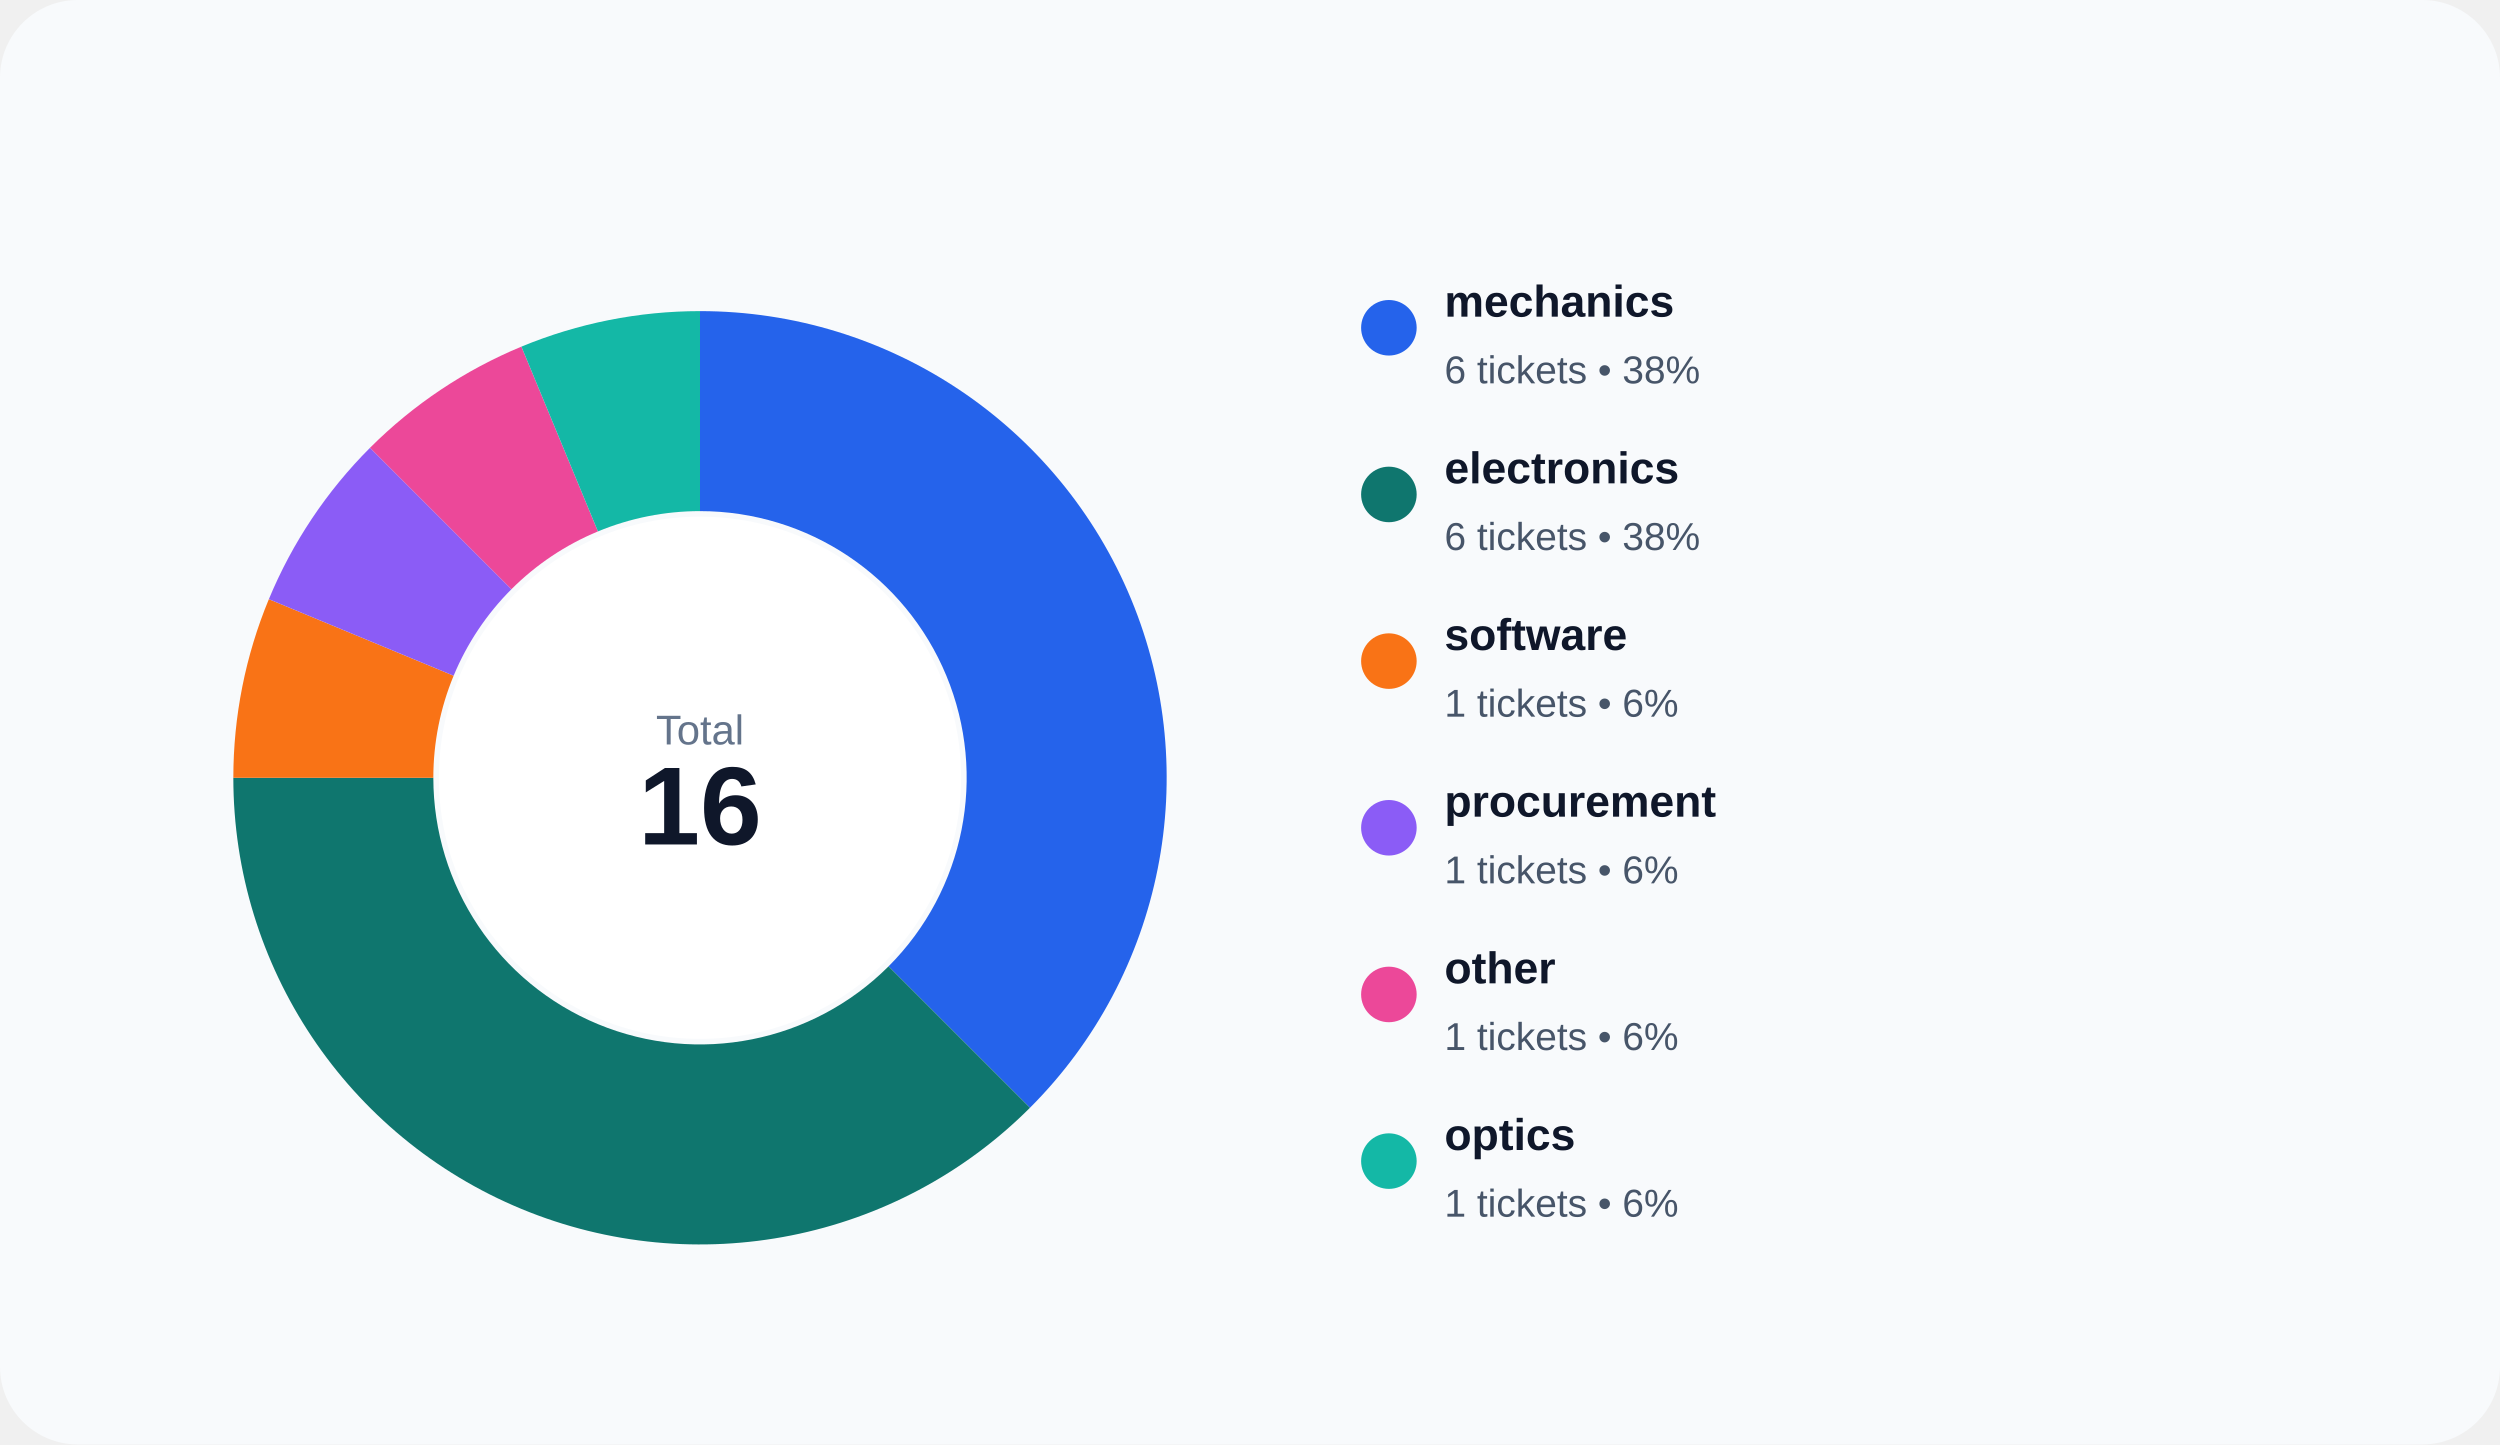
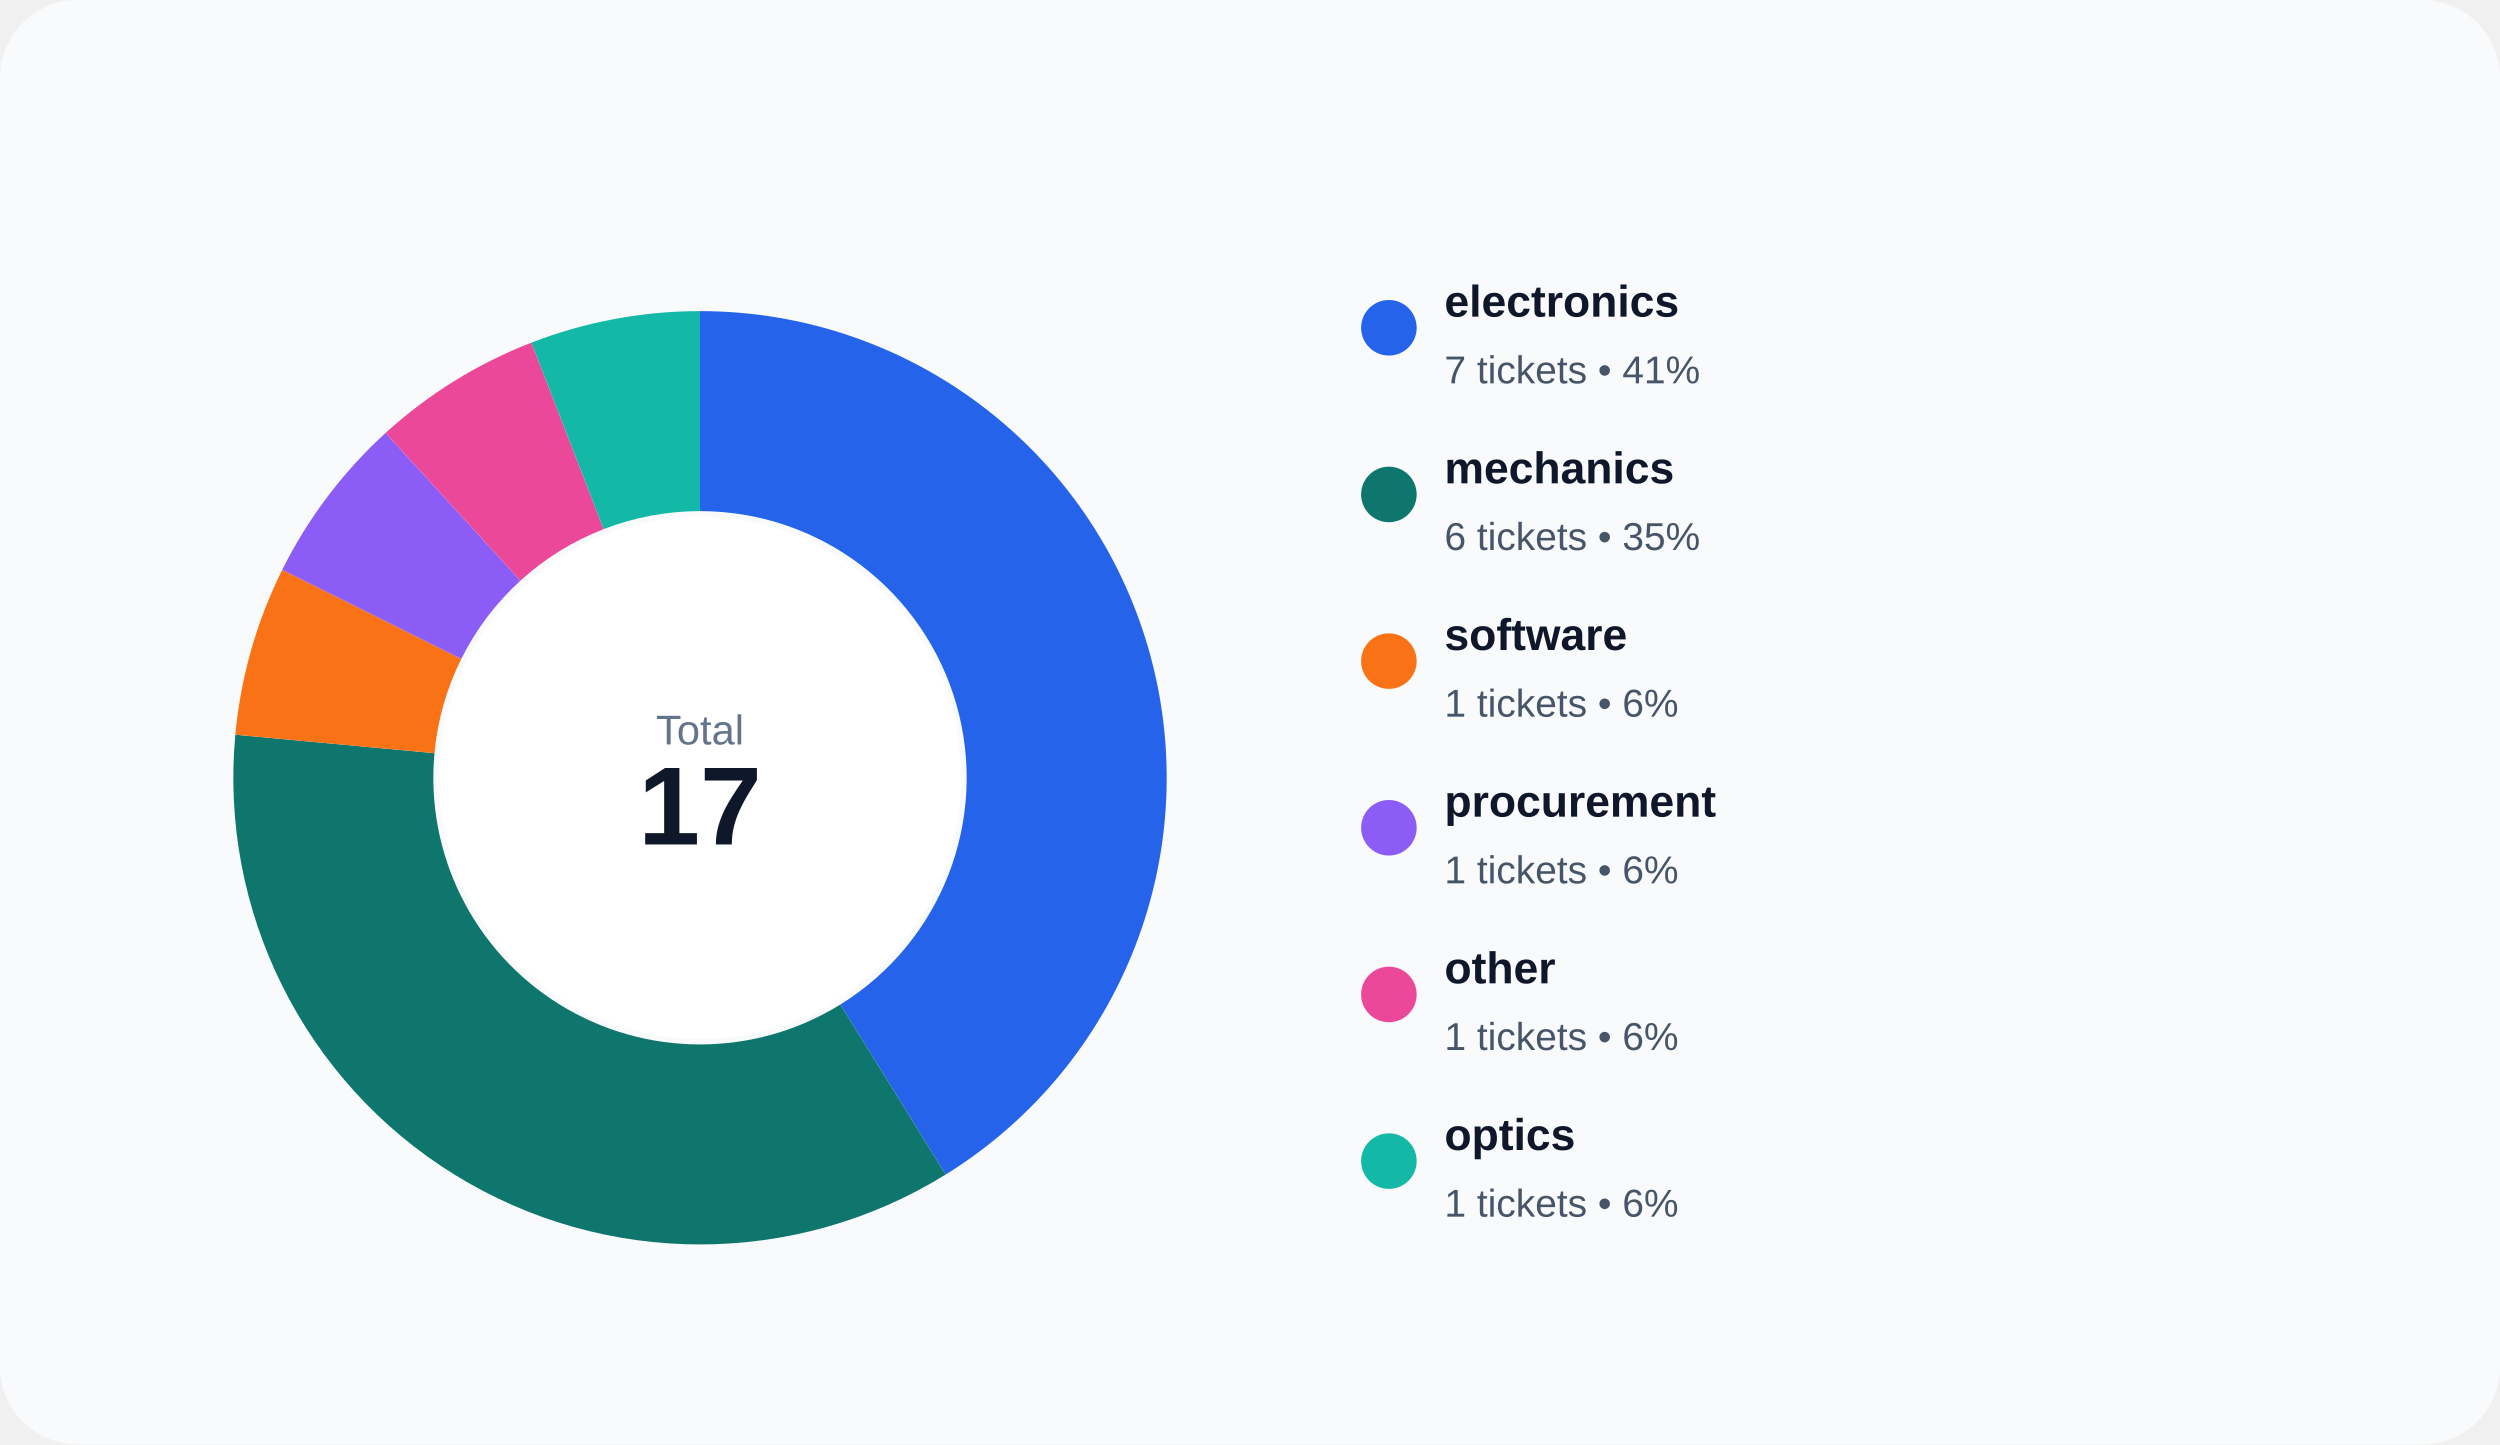
<svg xmlns="http://www.w3.org/2000/svg" width="900" height="520" viewBox="0 0 900 520" role="img">
  <rect width="100%" height="100%" rx="28" fill="#f8fafc" />
-   <path d="M 252.000 112.000 A 168 168 0 0 1 370.794 398.794 L 319.882 347.882 A 96 96 0 0 0 252.000 184.000 Z" fill="#2563eb" />
-   <path d="M 370.794 398.794 A 168 168 0 0 1 84.000 280.000 L 156.000 280.000 A 96 96 0 0 0 319.882 347.882 Z" fill="#0f766e" />
-   <path d="M 84.000 280.000 A 168 168 0 0 1 96.788 215.709 L 163.308 243.262 A 96 96 0 0 0 156.000 280.000 Z" fill="#f97316" />
-   <path d="M 96.788 215.709 A 168 168 0 0 1 133.206 161.206 L 184.118 212.118 A 96 96 0 0 0 163.308 243.262 Z" fill="#8b5cf6" />
-   <path d="M 133.206 161.206 A 168 168 0 0 1 187.709 124.788 L 215.262 191.308 A 96 96 0 0 0 184.118 212.118 Z" fill="#ec4899" />
-   <path d="M 187.709 124.788 A 168 168 0 0 1 252.000 112.000 L 252.000 184.000 A 96 96 0 0 0 215.262 191.308 Z" fill="#14b8a6" />
+   <path d="M 252.000 112.000 A 168 168 0 0 1 340.441 422.836 L 302.537 361.621 A 96 96 0 0 0 252.000 184.000 Z" fill="#2563eb" />
+   <path d="M 340.441 422.836 A 168 168 0 0 1 84.717 264.499 L 156.410 271.142 A 96 96 0 0 0 302.537 361.621 Z" fill="#0f766e" />
+   <path d="M 84.717 264.499 A 168 168 0 0 1 101.613 205.116 L 166.064 237.209 A 96 96 0 0 0 156.410 271.142 Z" fill="#f97316" />
+   <path d="M 101.613 205.116 A 168 168 0 0 1 138.819 155.847 L 187.325 209.055 A 96 96 0 0 0 166.064 237.209 Z" fill="#8b5cf6" />
+   <path d="M 138.819 155.847 A 168 168 0 0 1 191.311 123.345 L 217.321 190.483 A 96 96 0 0 0 187.325 209.055 Z" fill="#ec4899" />
+   <path d="M 191.311 123.345 A 168 168 0 0 1 252.000 112.000 L 252.000 184.000 A 96 96 0 0 0 217.321 190.483 Z" fill="#14b8a6" />
  <circle cx="252" cy="280" r="94" fill="#ffffff" />
  <text x="252" y="268" text-anchor="middle" fill="#64748b" font-size="15" font-family="Arial, sans-serif">Total</text>
-   <text x="252" y="304" text-anchor="middle" fill="#0f172a" font-size="40" font-family="Arial, sans-serif" font-weight="700">16</text>
+   <text x="252" y="304" text-anchor="middle" fill="#0f172a" font-size="40" font-family="Arial, sans-serif" font-weight="700">17</text>
  <circle cx="500" cy="118" r="10" fill="#2563eb" />
-   <text x="520" y="114" fill="#0f172a" font-size="16" font-family="Arial, sans-serif" font-weight="600">mechanics</text>
-   <text x="520" y="138" fill="#475569" font-size="14" font-family="Arial, sans-serif">6 tickets • 38%</text>
+   <text x="520" y="114" fill="#0f172a" font-size="16" font-family="Arial, sans-serif" font-weight="600">electronics</text>
+   <text x="520" y="138" fill="#475569" font-size="14" font-family="Arial, sans-serif">7 tickets • 41%</text>
  <circle cx="500" cy="178" r="10" fill="#0f766e" />
-   <text x="520" y="174" fill="#0f172a" font-size="16" font-family="Arial, sans-serif" font-weight="600">electronics</text>
-   <text x="520" y="198" fill="#475569" font-size="14" font-family="Arial, sans-serif">6 tickets • 38%</text>
+   <text x="520" y="174" fill="#0f172a" font-size="16" font-family="Arial, sans-serif" font-weight="600">mechanics</text>
+   <text x="520" y="198" fill="#475569" font-size="14" font-family="Arial, sans-serif">6 tickets • 35%</text>
  <circle cx="500" cy="238" r="10" fill="#f97316" />
  <text x="520" y="234" fill="#0f172a" font-size="16" font-family="Arial, sans-serif" font-weight="600">software</text>
  <text x="520" y="258" fill="#475569" font-size="14" font-family="Arial, sans-serif">1 tickets • 6%</text>
  <circle cx="500" cy="298" r="10" fill="#8b5cf6" />
  <text x="520" y="294" fill="#0f172a" font-size="16" font-family="Arial, sans-serif" font-weight="600">procurement</text>
  <text x="520" y="318" fill="#475569" font-size="14" font-family="Arial, sans-serif">1 tickets • 6%</text>
  <circle cx="500" cy="358" r="10" fill="#ec4899" />
  <text x="520" y="354" fill="#0f172a" font-size="16" font-family="Arial, sans-serif" font-weight="600">other</text>
  <text x="520" y="378" fill="#475569" font-size="14" font-family="Arial, sans-serif">1 tickets • 6%</text>
  <circle cx="500" cy="418" r="10" fill="#14b8a6" />
  <text x="520" y="414" fill="#0f172a" font-size="16" font-family="Arial, sans-serif" font-weight="600">optics</text>
  <text x="520" y="438" fill="#475569" font-size="14" font-family="Arial, sans-serif">1 tickets • 6%</text>
</svg>
